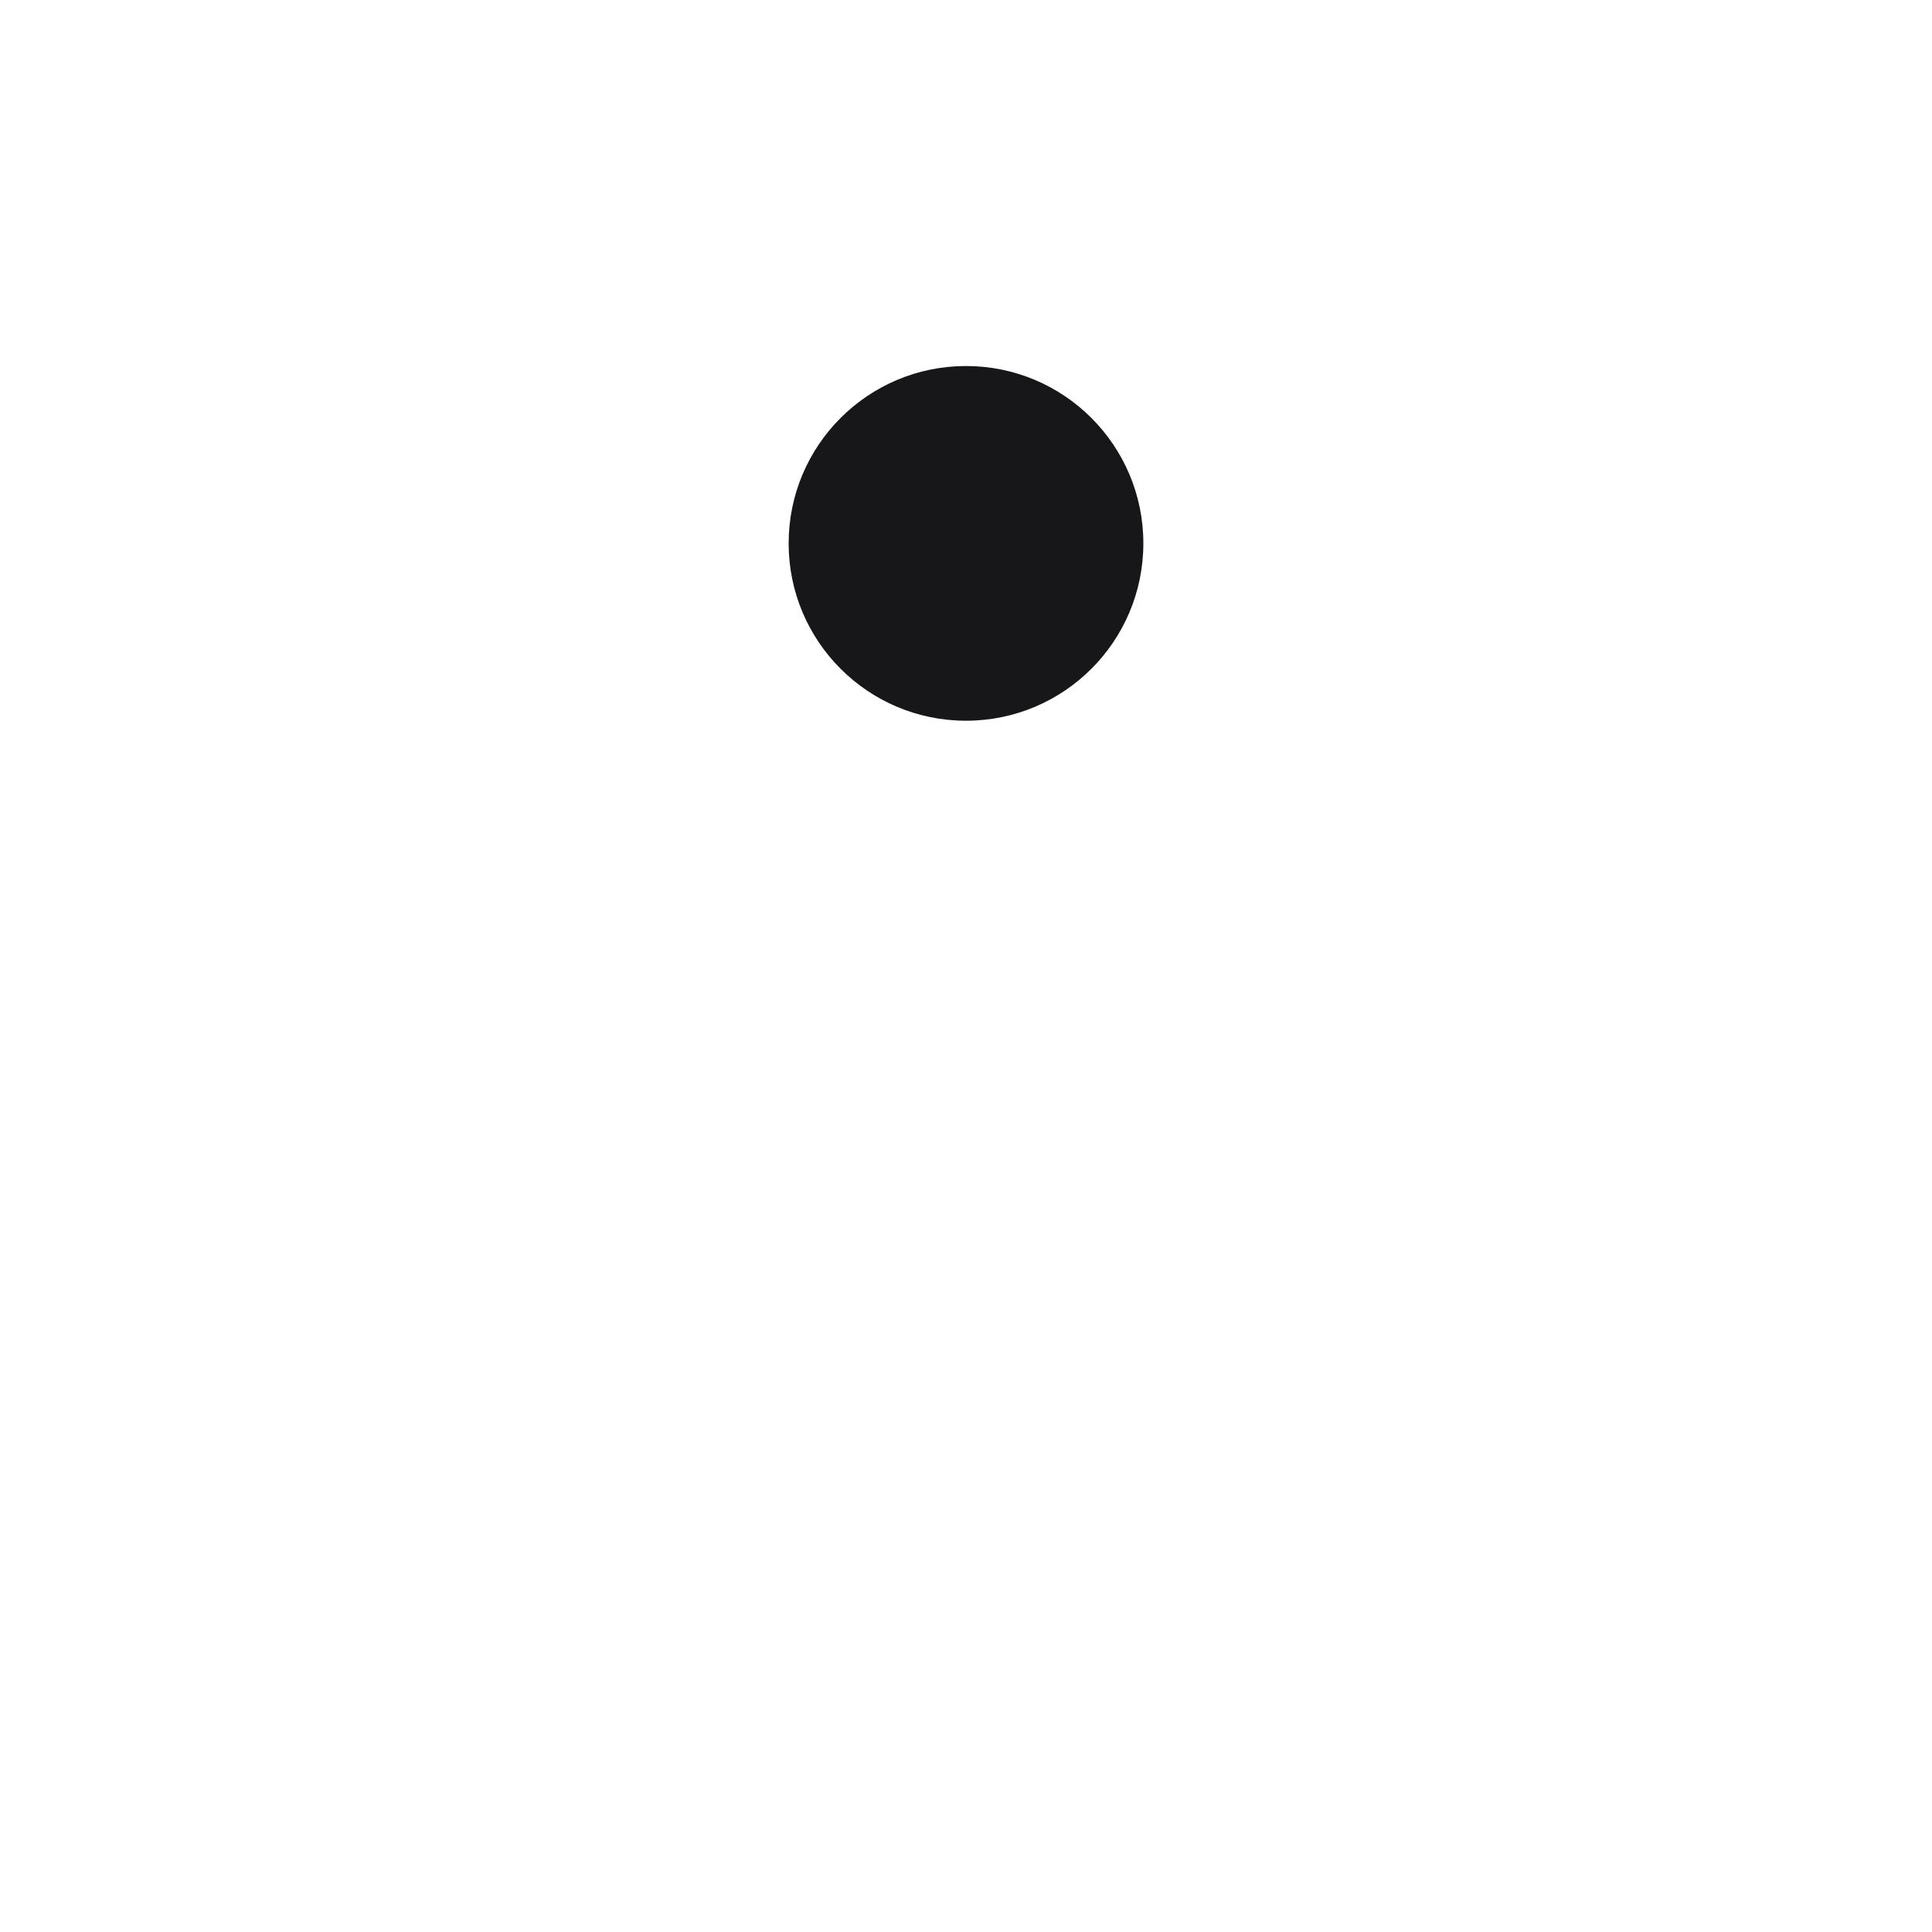
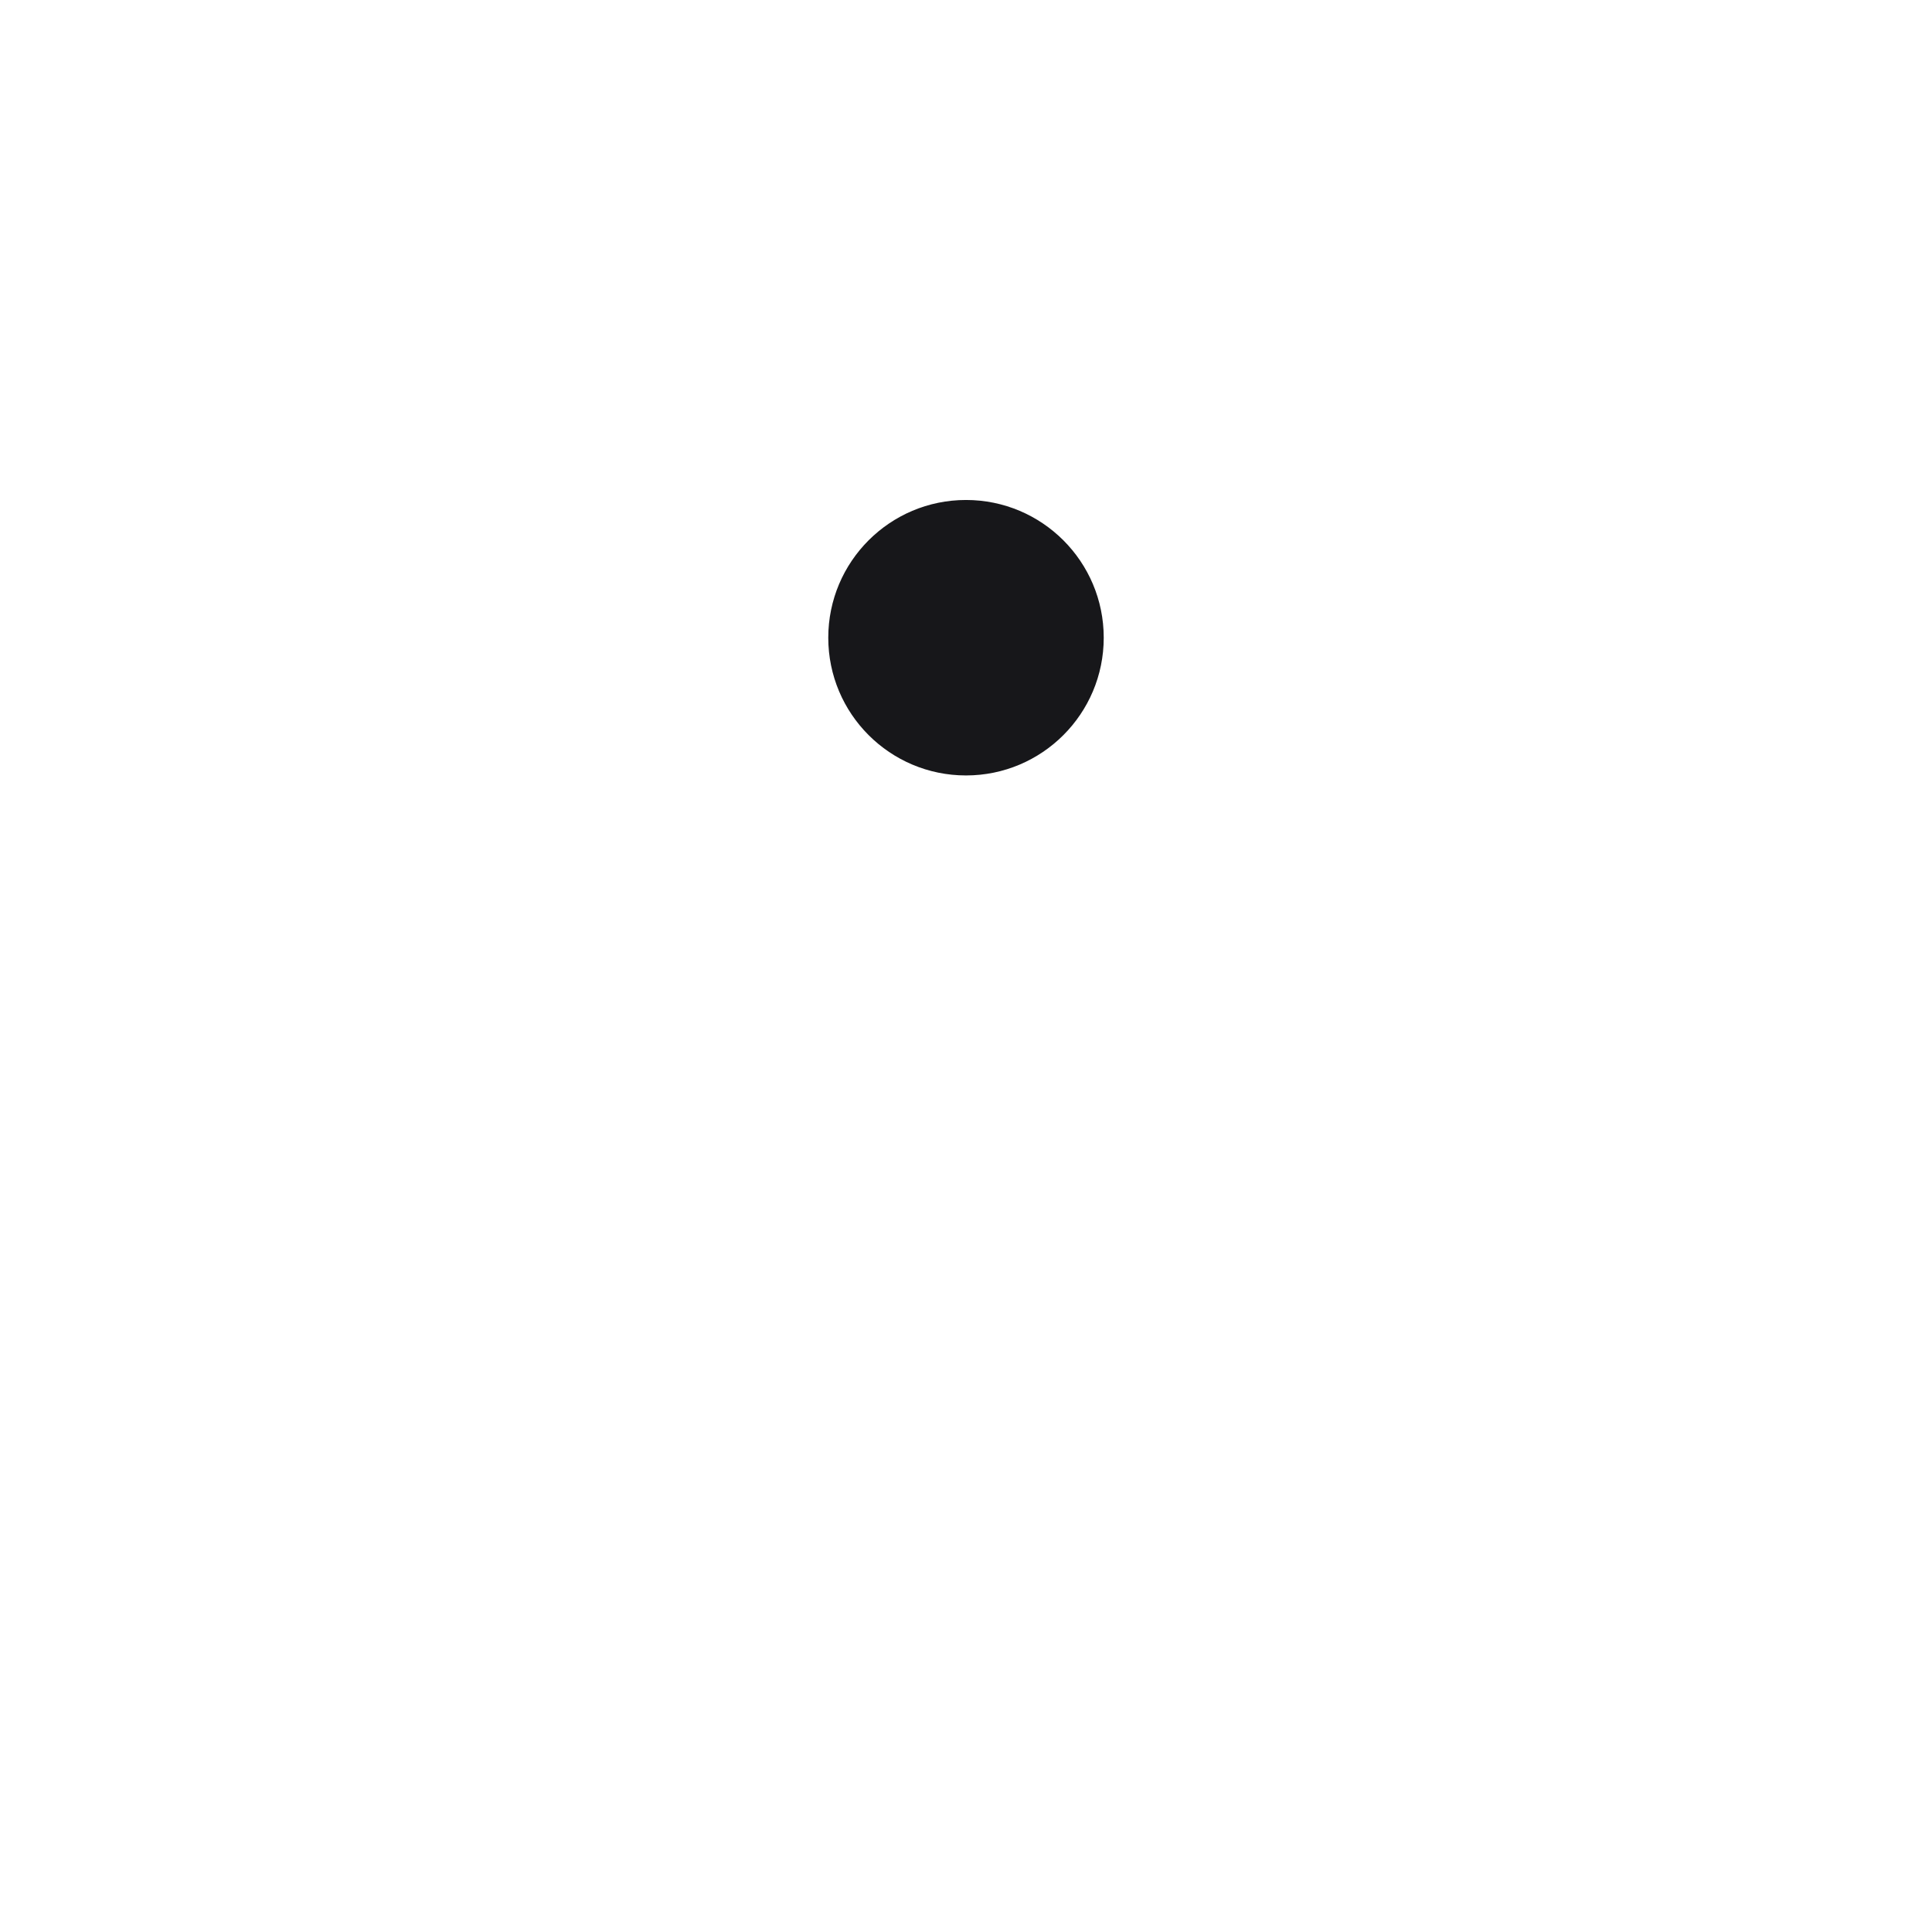
<svg xmlns="http://www.w3.org/2000/svg" width="1024" height="1024" viewBox="0 0 1024 1024">
-   <circle cx="512" cy="288" r="94" fill="#17171A" />
+   <circle cx="512" cy="338" r="73" fill="#17171A" />
</svg>
